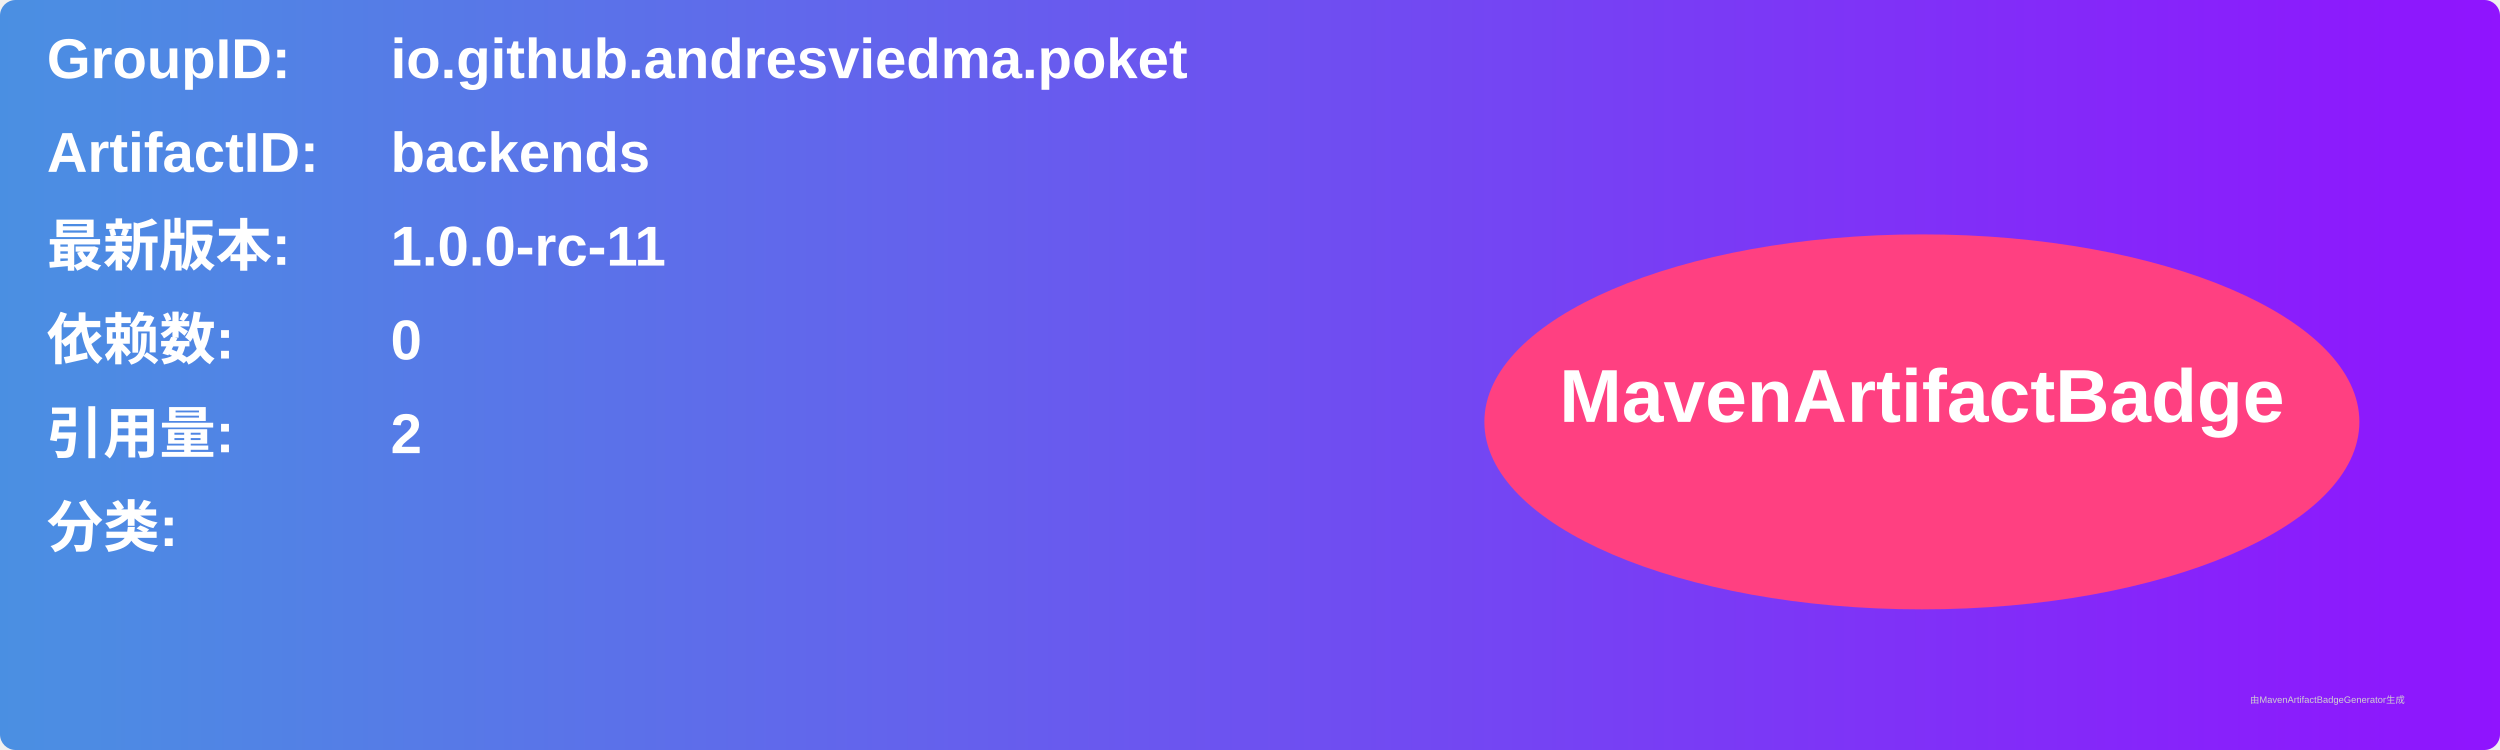
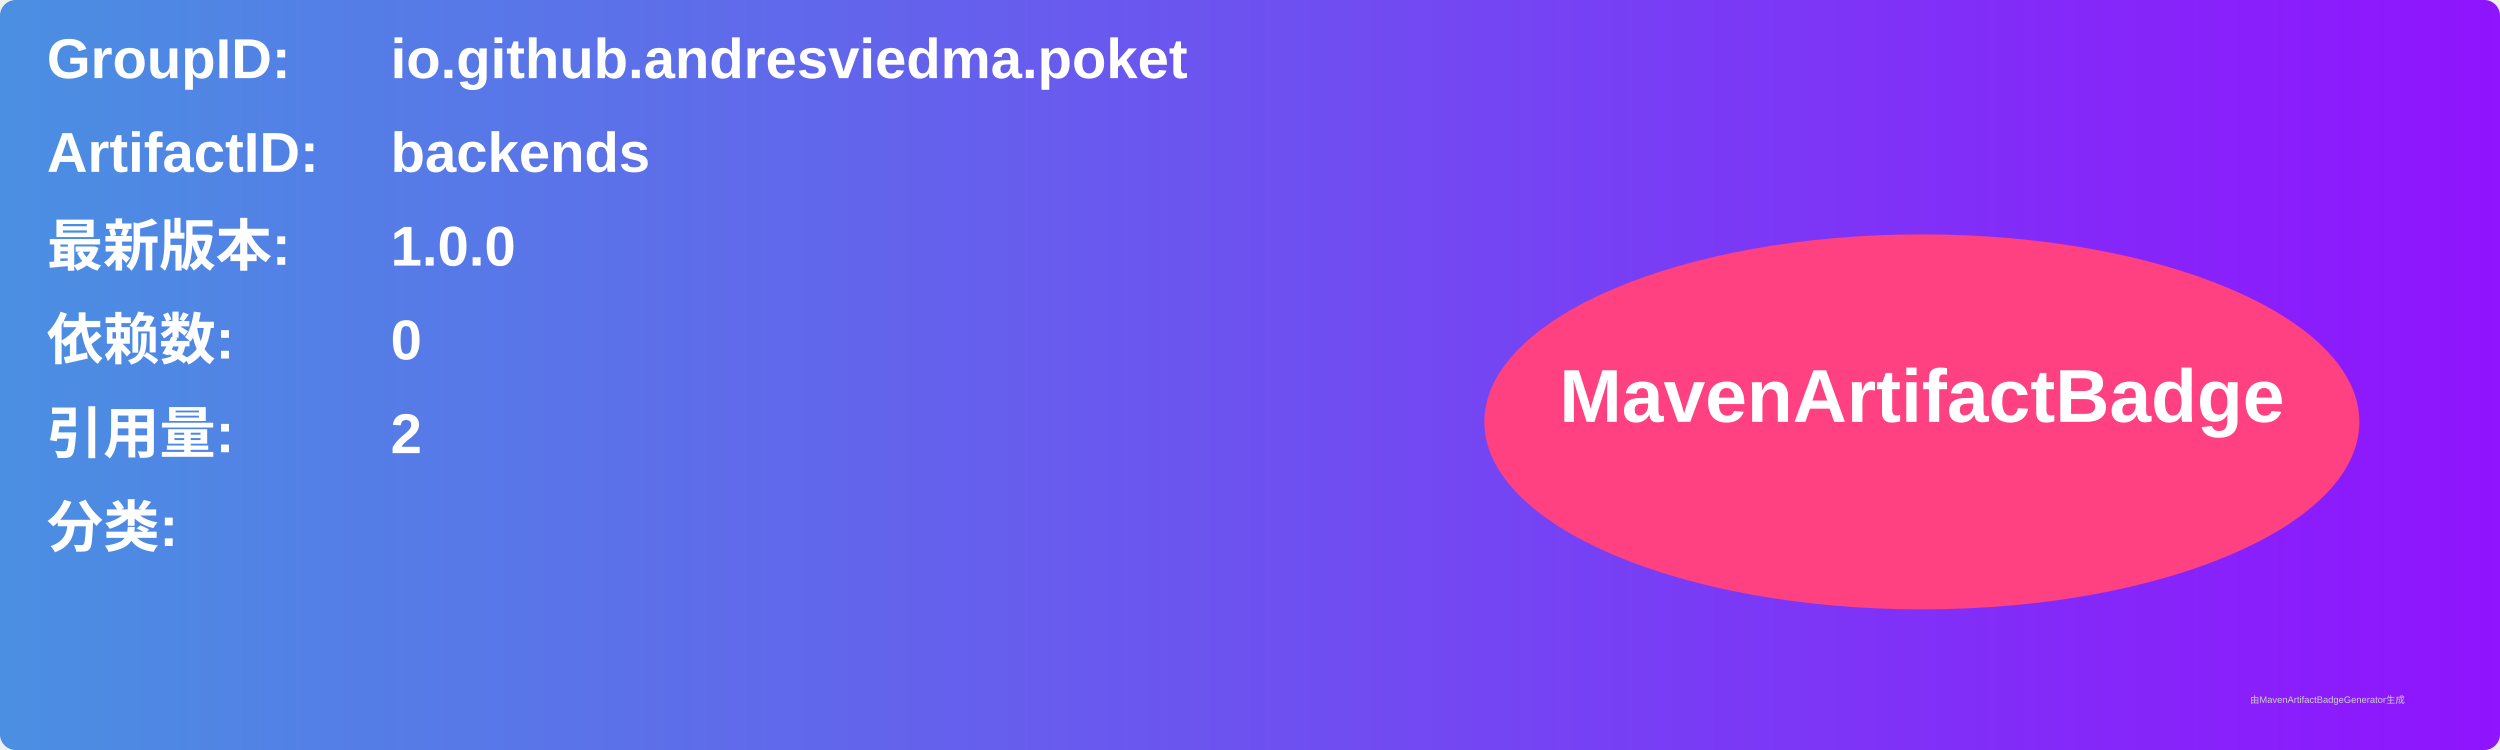
<svg xmlns="http://www.w3.org/2000/svg" width="800" height="240" viewBox="0 0 800 240">
  <linearGradient id="grad" x1="0%" y1="0%" x2="100%" y2="0%">
    <stop offset="0%" stop-color="#4a90e2" />
    <stop offset="100%" stop-color="#9013fe" />
  </linearGradient>
  <rect width="100%" height="100%" rx="5" ry="5" fill="url(#grad)" />
  <g transform="translate(15, 15)">
    <text x="0" y="10" font-family="Arial" font-size="18" fill="white" font-weight="bold" width="260">GroupID:</text>
    <text x="110" y="10" font-family="Arial" font-size="18" fill="white" font-weight="bold" width="460">io.github.andresviedma.poket</text>
    <text x="0" y="40" font-family="Arial" font-size="18" fill="white" font-weight="bold" width="260">ArtifactID:</text>
    <text x="110" y="40" font-family="Arial" font-size="18" fill="white" font-weight="bold" width="460">backends</text>
    <text x="0" y="70" font-family="Arial" font-size="18" fill="white" font-weight="bold">最新版本:</text>
    <text x="110" y="70" font-family="Arial" font-size="18" fill="white" font-weight="bold">
-       <tspan font-weight="bold">1.0.0-rc-11</tspan>
+       <tspan font-weight="bold">1.0.0</tspan>
    </text>
    <text x="0" y="100" font-family="Arial" font-size="18" fill="white" font-weight="bold">依赖数: </text>
    <text x="110" y="100" font-family="Arial" font-size="18" fill="white">
      <tspan font-weight="bold">0</tspan>
    </text>
    <text x="0" y="130" font-family="Arial" font-size="18" fill="white" font-weight="bold">引用量: </text>
    <text x="110" y="130" font-family="Arial" font-size="18" fill="white">
      <tspan font-weight="bold">2</tspan>
    </text>
    <text x="0" y="160" font-family="Arial" font-size="18" fill="white" font-weight="bold">分类:</text>
    <text x="10" y="190" font-family="Arial" font-size="10" fill="white">
      <tspan font-weight="bold" />
    </text>
    <ellipse cx="600" cy="120" rx="140" ry="60" fill="#ff4081" />
    <text x="600" y="120" text-anchor="middle" font-family="Arial" font-size="24" fill="white" font-weight="bold">MavenArtifactBadge</text>
  </g>
  <text x="720" y="225" font-family="Arial" font-size="3" fill="#d0d0d0">由MavenArtifactBadgeGenerator生成</text>
</svg>
